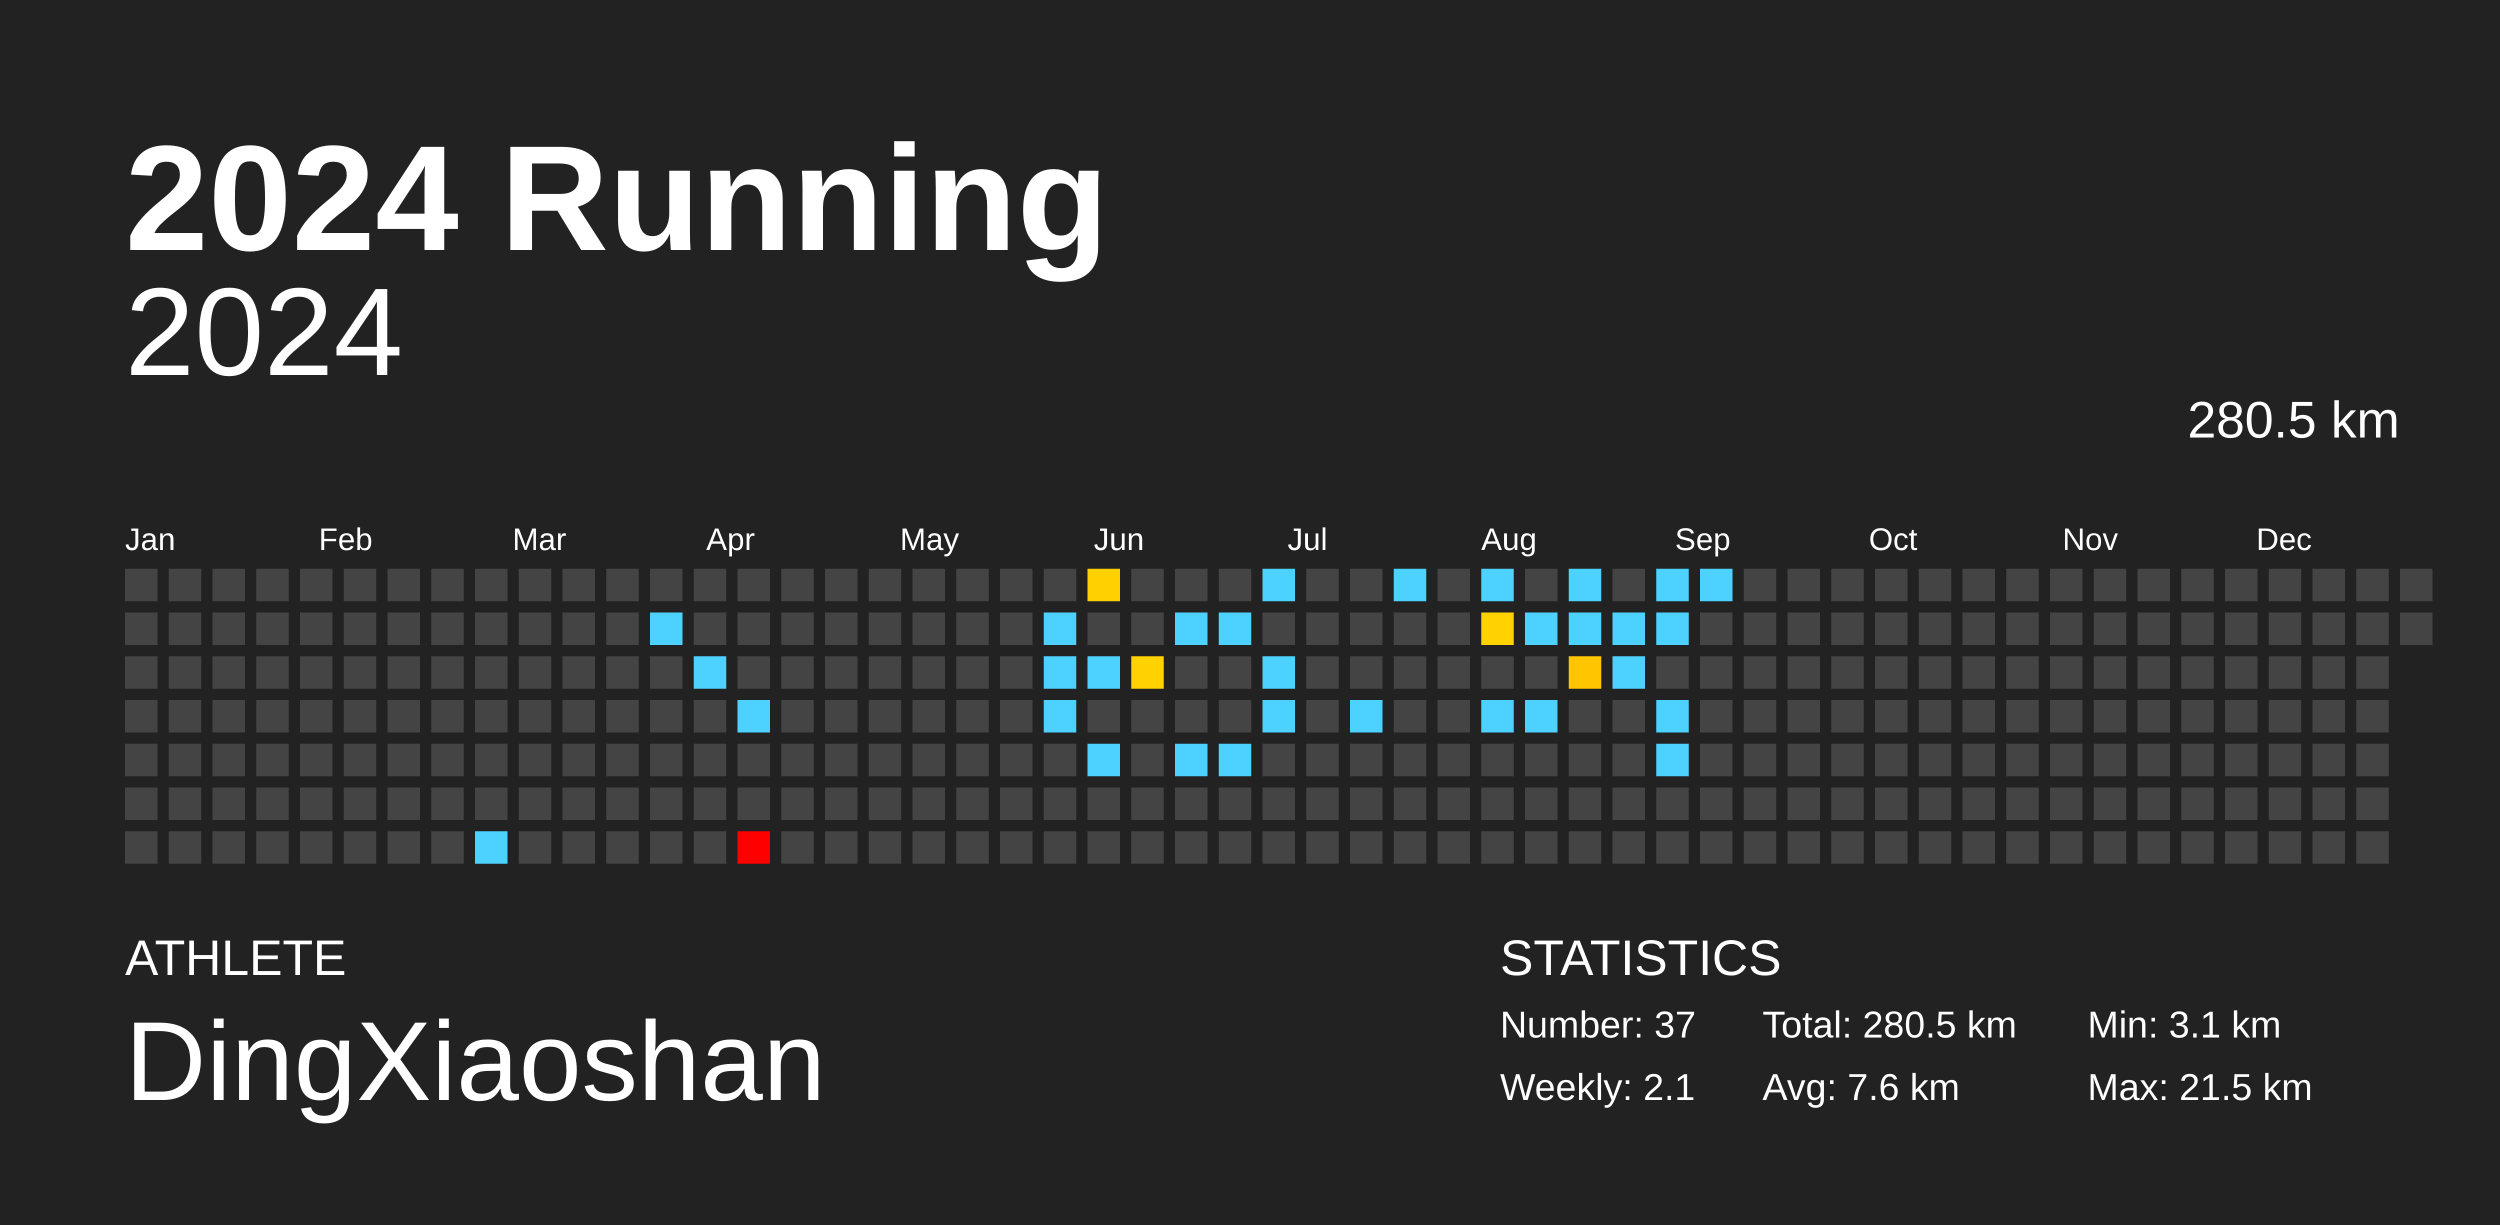
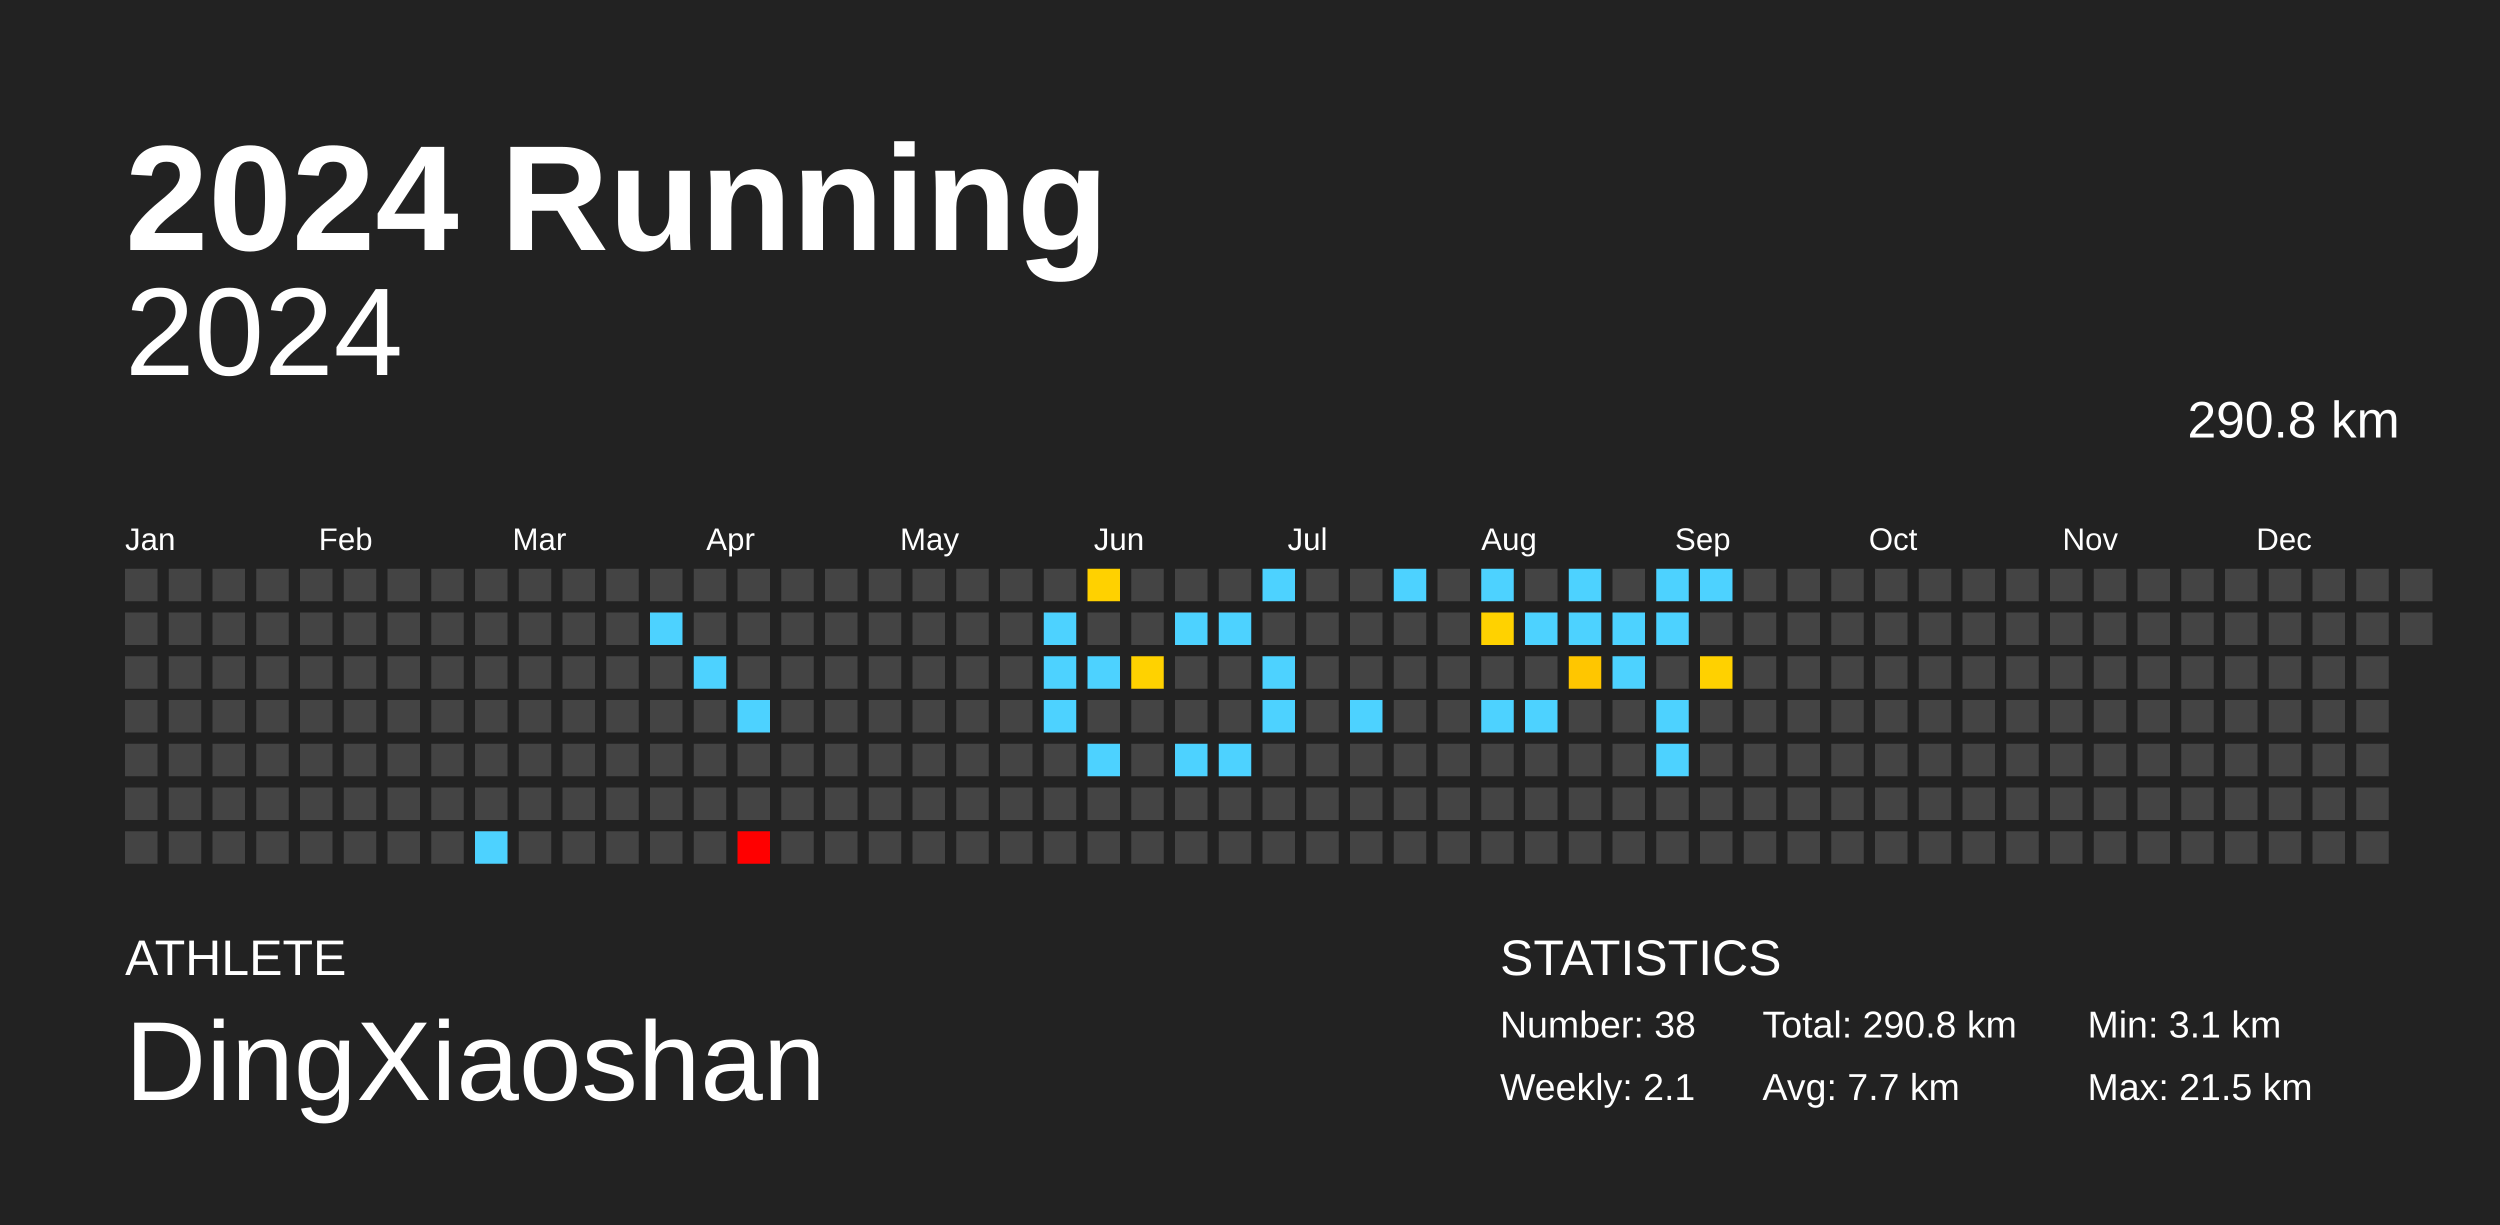
<svg xmlns="http://www.w3.org/2000/svg" baseProfile="full" height="98mm" version="1.1" viewBox="0,0,200,98" width="200mm">
  <defs />
  <rect fill="#222222" height="98" width="200" x="0" y="0" />
  <text fill="#FFFFFF" style="font-size:12px; font-family:Arial; font-weight:bold;" x="10" y="20">2024 Running</text>
  <text fill="#FFFFFF" style="font-size:4px; font-family:Arial" x="10" y="78">ATHLETE</text>
  <text fill="#FFFFFF" style="font-size:9px; font-family:Arial" x="10" y="88">DingXiaoshan</text>
  <text fill="#FFFFFF" style="font-size:4px; font-family:Arial" x="120" y="78">STATISTICS</text>
-   <text fill="#FFFFFF" style="font-size:3px; font-family:Arial" x="120" y="83">Number: 37</text>
+   <text fill="#FFFFFF" style="font-size:3px; font-family:Arial" x="120" y="83">Number: 38</text>
  <text fill="#FFFFFF" style="font-size:3px; font-family:Arial" x="120" y="88">Weekly: 2.1</text>
-   <text fill="#FFFFFF" style="font-size:3px; font-family:Arial" x="141" y="83">Total: 280.5 km</text>
-   <text fill="#FFFFFF" style="font-size:3px; font-family:Arial" x="141" y="88">Avg: 7.6 km</text>
+   <text fill="#FFFFFF" style="font-size:3px; font-family:Arial" x="141" y="83">Total: 290.8 km</text>
+   <text fill="#FFFFFF" style="font-size:3px; font-family:Arial" x="141" y="88">Avg: 7.7 km</text>
  <text fill="#FFFFFF" style="font-size:3px; font-family:Arial" x="167" y="83">Min: 3.1 km</text>
  <text fill="#FFFFFF" style="font-size:3px; font-family:Arial" x="167" y="88">Max: 21.5 km</text>
  <text alignment-baseline="hanging" fill="#FFFFFF" style="font-size:10.0px; font-family:Arial;" x="10" y="30">2024</text>
-   <text alignment-baseline="hanging" fill="#FFFFFF" style="font-size:4.125px; font-family:Arial;" x="175" y="35">280.5 km</text>
+   <text alignment-baseline="hanging" fill="#FFFFFF" style="font-size:4.125px; font-family:Arial;" x="175" y="35">290.8 km</text>
  <text fill="#FFFFFF" style="font-size:2.5px; font-family:Arial" x="10.0" y="44">Jan</text>
  <text fill="#FFFFFF" style="font-size:2.5px; font-family:Arial" x="25.5" y="44">Feb</text>
  <text fill="#FFFFFF" style="font-size:2.5px; font-family:Arial" x="41.0" y="44">Mar</text>
  <text fill="#FFFFFF" style="font-size:2.5px; font-family:Arial" x="56.5" y="44">Apr</text>
  <text fill="#FFFFFF" style="font-size:2.5px; font-family:Arial" x="72.0" y="44">May</text>
  <text fill="#FFFFFF" style="font-size:2.5px; font-family:Arial" x="87.5" y="44">Jun</text>
  <text fill="#FFFFFF" style="font-size:2.5px; font-family:Arial" x="103.0" y="44">Jul</text>
  <text fill="#FFFFFF" style="font-size:2.5px; font-family:Arial" x="118.5" y="44">Aug</text>
  <text fill="#FFFFFF" style="font-size:2.5px; font-family:Arial" x="134.0" y="44">Sep</text>
  <text fill="#FFFFFF" style="font-size:2.5px; font-family:Arial" x="149.5" y="44">Oct</text>
  <text fill="#FFFFFF" style="font-size:2.5px; font-family:Arial" x="165.0" y="44">Nov</text>
  <text fill="#FFFFFF" style="font-size:2.5px; font-family:Arial" x="180.5" y="44">Dec</text>
  <rect fill="#444444" height="2.6" width="2.6" x="10.0" y="45.5" />
  <rect fill="#444444" height="2.6" width="2.6" x="10.0" y="49.0" />
  <rect fill="#444444" height="2.6" width="2.6" x="10.0" y="52.5" />
  <rect fill="#444444" height="2.6" width="2.6" x="10.0" y="56.0" />
  <rect fill="#444444" height="2.6" width="2.6" x="10.0" y="59.5" />
  <rect fill="#444444" height="2.6" width="2.6" x="10.0" y="63.0" />
  <rect fill="#444444" height="2.6" width="2.6" x="10.0" y="66.5" />
  <rect fill="#444444" height="2.6" width="2.6" x="13.5" y="45.5" />
  <rect fill="#444444" height="2.6" width="2.6" x="13.5" y="49.0" />
  <rect fill="#444444" height="2.6" width="2.6" x="13.5" y="52.5" />
  <rect fill="#444444" height="2.6" width="2.6" x="13.5" y="56.0" />
  <rect fill="#444444" height="2.6" width="2.6" x="13.5" y="59.5" />
  <rect fill="#444444" height="2.6" width="2.6" x="13.5" y="63.0" />
  <rect fill="#444444" height="2.6" width="2.6" x="13.5" y="66.5" />
  <rect fill="#444444" height="2.6" width="2.6" x="17.0" y="45.5" />
  <rect fill="#444444" height="2.6" width="2.6" x="17.0" y="49.0" />
  <rect fill="#444444" height="2.6" width="2.6" x="17.0" y="52.5" />
  <rect fill="#444444" height="2.6" width="2.6" x="17.0" y="56.0" />
  <rect fill="#444444" height="2.6" width="2.6" x="17.0" y="59.5" />
  <rect fill="#444444" height="2.6" width="2.6" x="17.0" y="63.0" />
  <rect fill="#444444" height="2.6" width="2.6" x="17.0" y="66.5" />
  <rect fill="#444444" height="2.6" width="2.6" x="20.5" y="45.5" />
  <rect fill="#444444" height="2.6" width="2.6" x="20.5" y="49.0" />
  <rect fill="#444444" height="2.6" width="2.6" x="20.5" y="52.5" />
  <rect fill="#444444" height="2.6" width="2.6" x="20.5" y="56.0" />
  <rect fill="#444444" height="2.6" width="2.6" x="20.5" y="59.5" />
  <rect fill="#444444" height="2.6" width="2.6" x="20.5" y="63.0" />
  <rect fill="#444444" height="2.6" width="2.6" x="20.5" y="66.5" />
  <rect fill="#444444" height="2.6" width="2.6" x="24.0" y="45.5" />
  <rect fill="#444444" height="2.6" width="2.6" x="24.0" y="49.0" />
  <rect fill="#444444" height="2.6" width="2.6" x="24.0" y="52.5" />
  <rect fill="#444444" height="2.6" width="2.6" x="24.0" y="56.0" />
  <rect fill="#444444" height="2.6" width="2.6" x="24.0" y="59.5" />
  <rect fill="#444444" height="2.6" width="2.6" x="24.0" y="63.0" />
  <rect fill="#444444" height="2.6" width="2.6" x="24.0" y="66.5" />
  <rect fill="#444444" height="2.6" width="2.6" x="27.5" y="45.5" />
  <rect fill="#444444" height="2.6" width="2.6" x="27.5" y="49.0" />
  <rect fill="#444444" height="2.6" width="2.6" x="27.5" y="52.5" />
  <rect fill="#444444" height="2.6" width="2.6" x="27.5" y="56.0" />
  <rect fill="#444444" height="2.6" width="2.6" x="27.5" y="59.5" />
  <rect fill="#444444" height="2.6" width="2.6" x="27.5" y="63.0" />
  <rect fill="#444444" height="2.6" width="2.6" x="27.5" y="66.5" />
  <rect fill="#444444" height="2.6" width="2.6" x="31.0" y="45.5" />
  <rect fill="#444444" height="2.6" width="2.6" x="31.0" y="49.0" />
  <rect fill="#444444" height="2.6" width="2.6" x="31.0" y="52.5" />
  <rect fill="#444444" height="2.6" width="2.6" x="31.0" y="56.0" />
  <rect fill="#444444" height="2.6" width="2.6" x="31.0" y="59.5" />
  <rect fill="#444444" height="2.6" width="2.6" x="31.0" y="63.0" />
  <rect fill="#444444" height="2.6" width="2.6" x="31.0" y="66.5" />
  <rect fill="#444444" height="2.6" width="2.6" x="34.5" y="45.5" />
  <rect fill="#444444" height="2.6" width="2.6" x="34.5" y="49.0" />
  <rect fill="#444444" height="2.6" width="2.6" x="34.5" y="52.5" />
  <rect fill="#444444" height="2.6" width="2.6" x="34.5" y="56.0" />
  <rect fill="#444444" height="2.6" width="2.6" x="34.5" y="59.5" />
  <rect fill="#444444" height="2.6" width="2.6" x="34.5" y="63.0" />
  <rect fill="#444444" height="2.6" width="2.6" x="34.5" y="66.5" />
  <rect fill="#444444" height="2.6" width="2.6" x="38.0" y="45.5" />
  <rect fill="#444444" height="2.6" width="2.6" x="38.0" y="49.0" />
  <rect fill="#444444" height="2.6" width="2.6" x="38.0" y="52.5" />
  <rect fill="#444444" height="2.6" width="2.6" x="38.0" y="56.0" />
  <rect fill="#444444" height="2.6" width="2.6" x="38.0" y="59.5" />
  <rect fill="#444444" height="2.6" width="2.6" x="38.0" y="63.0" />
  <rect fill="#4dd2ff" height="2.6" width="2.6" x="38.0" y="66.5" />
  <rect fill="#444444" height="2.6" width="2.6" x="41.5" y="45.5" />
  <rect fill="#444444" height="2.6" width="2.6" x="41.5" y="49.0" />
  <rect fill="#444444" height="2.6" width="2.6" x="41.5" y="52.5" />
  <rect fill="#444444" height="2.6" width="2.6" x="41.5" y="56.0" />
  <rect fill="#444444" height="2.6" width="2.6" x="41.5" y="59.5" />
  <rect fill="#444444" height="2.6" width="2.6" x="41.5" y="63.0" />
  <rect fill="#444444" height="2.6" width="2.6" x="41.5" y="66.5" />
  <rect fill="#444444" height="2.6" width="2.6" x="45.0" y="45.5" />
  <rect fill="#444444" height="2.6" width="2.6" x="45.0" y="49.0" />
  <rect fill="#444444" height="2.6" width="2.6" x="45.0" y="52.5" />
  <rect fill="#444444" height="2.6" width="2.6" x="45.0" y="56.0" />
  <rect fill="#444444" height="2.6" width="2.6" x="45.0" y="59.5" />
  <rect fill="#444444" height="2.6" width="2.6" x="45.0" y="63.0" />
  <rect fill="#444444" height="2.6" width="2.6" x="45.0" y="66.5" />
  <rect fill="#444444" height="2.6" width="2.6" x="48.5" y="45.5" />
  <rect fill="#444444" height="2.6" width="2.6" x="48.5" y="49.0" />
  <rect fill="#444444" height="2.6" width="2.6" x="48.5" y="52.5" />
  <rect fill="#444444" height="2.6" width="2.6" x="48.5" y="56.0" />
  <rect fill="#444444" height="2.6" width="2.6" x="48.5" y="59.5" />
  <rect fill="#444444" height="2.6" width="2.6" x="48.5" y="63.0" />
  <rect fill="#444444" height="2.6" width="2.6" x="48.5" y="66.5" />
  <rect fill="#444444" height="2.6" width="2.6" x="52.0" y="45.5" />
  <rect fill="#4dd2ff" height="2.6" width="2.6" x="52.0" y="49.0" />
  <rect fill="#444444" height="2.6" width="2.6" x="52.0" y="52.5" />
  <rect fill="#444444" height="2.6" width="2.6" x="52.0" y="56.0" />
  <rect fill="#444444" height="2.6" width="2.6" x="52.0" y="59.5" />
  <rect fill="#444444" height="2.6" width="2.6" x="52.0" y="63.0" />
  <rect fill="#444444" height="2.6" width="2.6" x="52.0" y="66.5" />
  <rect fill="#444444" height="2.6" width="2.6" x="55.5" y="45.5" />
  <rect fill="#444444" height="2.6" width="2.6" x="55.5" y="49.0" />
  <rect fill="#4dd2ff" height="2.6" width="2.6" x="55.5" y="52.5" />
  <rect fill="#444444" height="2.6" width="2.6" x="55.5" y="56.0" />
  <rect fill="#444444" height="2.6" width="2.6" x="55.5" y="59.5" />
  <rect fill="#444444" height="2.6" width="2.6" x="55.5" y="63.0" />
  <rect fill="#444444" height="2.6" width="2.6" x="55.5" y="66.5" />
  <rect fill="#444444" height="2.6" width="2.6" x="59.0" y="45.5" />
  <rect fill="#444444" height="2.6" width="2.6" x="59.0" y="49.0" />
  <rect fill="#444444" height="2.6" width="2.6" x="59.0" y="52.5" />
  <rect fill="#4dd2ff" height="2.6" width="2.6" x="59.0" y="56.0" />
  <rect fill="#444444" height="2.6" width="2.6" x="59.0" y="59.5" />
  <rect fill="#444444" height="2.6" width="2.6" x="59.0" y="63.0" />
  <rect fill="red" height="2.6" width="2.6" x="59.0" y="66.5" />
  <rect fill="#444444" height="2.6" width="2.6" x="62.5" y="45.5" />
  <rect fill="#444444" height="2.6" width="2.6" x="62.5" y="49.0" />
  <rect fill="#444444" height="2.6" width="2.6" x="62.5" y="52.5" />
  <rect fill="#444444" height="2.6" width="2.6" x="62.5" y="56.0" />
  <rect fill="#444444" height="2.6" width="2.6" x="62.5" y="59.5" />
  <rect fill="#444444" height="2.6" width="2.6" x="62.5" y="63.0" />
  <rect fill="#444444" height="2.6" width="2.6" x="62.5" y="66.5" />
  <rect fill="#444444" height="2.6" width="2.6" x="66.0" y="45.5" />
  <rect fill="#444444" height="2.6" width="2.6" x="66.0" y="49.0" />
  <rect fill="#444444" height="2.6" width="2.6" x="66.0" y="52.5" />
  <rect fill="#444444" height="2.6" width="2.6" x="66.0" y="56.0" />
  <rect fill="#444444" height="2.6" width="2.6" x="66.0" y="59.5" />
  <rect fill="#444444" height="2.6" width="2.6" x="66.0" y="63.0" />
  <rect fill="#444444" height="2.6" width="2.6" x="66.0" y="66.5" />
  <rect fill="#444444" height="2.6" width="2.6" x="69.5" y="45.5" />
  <rect fill="#444444" height="2.6" width="2.6" x="69.5" y="49.0" />
  <rect fill="#444444" height="2.6" width="2.6" x="69.5" y="52.5" />
  <rect fill="#444444" height="2.6" width="2.6" x="69.5" y="56.0" />
  <rect fill="#444444" height="2.6" width="2.6" x="69.5" y="59.5" />
  <rect fill="#444444" height="2.6" width="2.6" x="69.5" y="63.0" />
  <rect fill="#444444" height="2.6" width="2.6" x="69.5" y="66.5" />
  <rect fill="#444444" height="2.6" width="2.6" x="73.0" y="45.5" />
  <rect fill="#444444" height="2.6" width="2.6" x="73.0" y="49.0" />
  <rect fill="#444444" height="2.6" width="2.6" x="73.0" y="52.5" />
  <rect fill="#444444" height="2.6" width="2.6" x="73.0" y="56.0" />
  <rect fill="#444444" height="2.6" width="2.6" x="73.0" y="59.5" />
  <rect fill="#444444" height="2.6" width="2.6" x="73.0" y="63.0" />
  <rect fill="#444444" height="2.6" width="2.6" x="73.0" y="66.5" />
  <rect fill="#444444" height="2.6" width="2.6" x="76.5" y="45.5" />
  <rect fill="#444444" height="2.6" width="2.6" x="76.5" y="49.0" />
  <rect fill="#444444" height="2.6" width="2.6" x="76.5" y="52.5" />
  <rect fill="#444444" height="2.6" width="2.6" x="76.5" y="56.0" />
  <rect fill="#444444" height="2.6" width="2.6" x="76.5" y="59.5" />
  <rect fill="#444444" height="2.6" width="2.6" x="76.5" y="63.0" />
  <rect fill="#444444" height="2.6" width="2.6" x="76.5" y="66.5" />
  <rect fill="#444444" height="2.6" width="2.6" x="80.0" y="45.5" />
  <rect fill="#444444" height="2.6" width="2.6" x="80.0" y="49.0" />
  <rect fill="#444444" height="2.6" width="2.6" x="80.0" y="52.5" />
  <rect fill="#444444" height="2.6" width="2.6" x="80.0" y="56.0" />
  <rect fill="#444444" height="2.6" width="2.6" x="80.0" y="59.5" />
  <rect fill="#444444" height="2.6" width="2.6" x="80.0" y="63.0" />
  <rect fill="#444444" height="2.6" width="2.6" x="80.0" y="66.5" />
  <rect fill="#444444" height="2.6" width="2.6" x="83.5" y="45.5" />
  <rect fill="#4dd2ff" height="2.6" width="2.6" x="83.5" y="49.0" />
  <rect fill="#4dd2ff" height="2.6" width="2.6" x="83.5" y="52.5" />
  <rect fill="#4dd2ff" height="2.6" width="2.6" x="83.5" y="56.0" />
  <rect fill="#444444" height="2.6" width="2.6" x="83.5" y="59.5" />
  <rect fill="#444444" height="2.6" width="2.6" x="83.5" y="63.0" />
  <rect fill="#444444" height="2.6" width="2.6" x="83.5" y="66.5" />
  <rect fill="#ffd100" height="2.6" width="2.6" x="87.0" y="45.5" />
  <rect fill="#444444" height="2.6" width="2.6" x="87.0" y="49.0" />
  <rect fill="#4dd2ff" height="2.6" width="2.6" x="87.0" y="52.5" />
  <rect fill="#444444" height="2.6" width="2.6" x="87.0" y="56.0" />
  <rect fill="#4dd2ff" height="2.6" width="2.6" x="87.0" y="59.5" />
  <rect fill="#444444" height="2.6" width="2.6" x="87.0" y="63.0" />
  <rect fill="#444444" height="2.6" width="2.6" x="87.0" y="66.5" />
  <rect fill="#444444" height="2.6" width="2.6" x="90.5" y="45.5" />
  <rect fill="#444444" height="2.6" width="2.6" x="90.5" y="49.0" />
  <rect fill="#ffd200" height="2.6" width="2.6" x="90.5" y="52.5" />
  <rect fill="#444444" height="2.6" width="2.6" x="90.5" y="56.0" />
  <rect fill="#444444" height="2.6" width="2.6" x="90.5" y="59.5" />
  <rect fill="#444444" height="2.6" width="2.6" x="90.5" y="63.0" />
  <rect fill="#444444" height="2.6" width="2.6" x="90.5" y="66.5" />
  <rect fill="#444444" height="2.6" width="2.6" x="94.0" y="45.5" />
  <rect fill="#4dd2ff" height="2.6" width="2.6" x="94.0" y="49.0" />
  <rect fill="#444444" height="2.6" width="2.6" x="94.0" y="52.5" />
  <rect fill="#444444" height="2.6" width="2.6" x="94.0" y="56.0" />
  <rect fill="#4dd2ff" height="2.6" width="2.6" x="94.0" y="59.5" />
  <rect fill="#444444" height="2.6" width="2.6" x="94.0" y="63.0" />
  <rect fill="#444444" height="2.6" width="2.6" x="94.0" y="66.5" />
  <rect fill="#444444" height="2.6" width="2.6" x="97.5" y="45.5" />
  <rect fill="#4dd2ff" height="2.6" width="2.6" x="97.5" y="49.0" />
  <rect fill="#444444" height="2.6" width="2.6" x="97.5" y="52.5" />
  <rect fill="#444444" height="2.6" width="2.6" x="97.5" y="56.0" />
  <rect fill="#4dd2ff" height="2.6" width="2.6" x="97.5" y="59.5" />
  <rect fill="#444444" height="2.6" width="2.6" x="97.5" y="63.0" />
  <rect fill="#444444" height="2.6" width="2.6" x="97.5" y="66.5" />
  <rect fill="#4dd2ff" height="2.6" width="2.6" x="101.0" y="45.5" />
  <rect fill="#444444" height="2.6" width="2.6" x="101.0" y="49.0" />
  <rect fill="#4dd2ff" height="2.6" width="2.6" x="101.0" y="52.5" />
  <rect fill="#4dd2ff" height="2.6" width="2.6" x="101.0" y="56.0" />
  <rect fill="#444444" height="2.6" width="2.6" x="101.0" y="59.5" />
  <rect fill="#444444" height="2.6" width="2.6" x="101.0" y="63.0" />
  <rect fill="#444444" height="2.6" width="2.6" x="101.0" y="66.5" />
  <rect fill="#444444" height="2.6" width="2.6" x="104.5" y="45.5" />
  <rect fill="#444444" height="2.6" width="2.6" x="104.5" y="49.0" />
  <rect fill="#444444" height="2.6" width="2.6" x="104.5" y="52.5" />
  <rect fill="#444444" height="2.6" width="2.6" x="104.5" y="56.0" />
  <rect fill="#444444" height="2.6" width="2.6" x="104.5" y="59.5" />
  <rect fill="#444444" height="2.6" width="2.6" x="104.5" y="63.0" />
  <rect fill="#444444" height="2.6" width="2.6" x="104.5" y="66.5" />
  <rect fill="#444444" height="2.6" width="2.6" x="108.0" y="45.5" />
  <rect fill="#444444" height="2.6" width="2.6" x="108.0" y="49.0" />
  <rect fill="#444444" height="2.6" width="2.6" x="108.0" y="52.5" />
  <rect fill="#4dd2ff" height="2.6" width="2.6" x="108.0" y="56.0" />
  <rect fill="#444444" height="2.6" width="2.6" x="108.0" y="59.5" />
  <rect fill="#444444" height="2.6" width="2.6" x="108.0" y="63.0" />
  <rect fill="#444444" height="2.6" width="2.6" x="108.0" y="66.5" />
  <rect fill="#4dd2ff" height="2.6" width="2.6" x="111.5" y="45.5" />
  <rect fill="#444444" height="2.6" width="2.6" x="111.5" y="49.0" />
  <rect fill="#444444" height="2.6" width="2.6" x="111.5" y="52.5" />
  <rect fill="#444444" height="2.6" width="2.6" x="111.5" y="56.0" />
  <rect fill="#444444" height="2.6" width="2.6" x="111.5" y="59.5" />
  <rect fill="#444444" height="2.6" width="2.6" x="111.5" y="63.0" />
  <rect fill="#444444" height="2.6" width="2.6" x="111.5" y="66.5" />
  <rect fill="#444444" height="2.6" width="2.6" x="115.0" y="45.5" />
  <rect fill="#444444" height="2.6" width="2.6" x="115.0" y="49.0" />
  <rect fill="#444444" height="2.6" width="2.6" x="115.0" y="52.5" />
  <rect fill="#444444" height="2.6" width="2.6" x="115.0" y="56.0" />
  <rect fill="#444444" height="2.6" width="2.6" x="115.0" y="59.5" />
  <rect fill="#444444" height="2.6" width="2.6" x="115.0" y="63.0" />
  <rect fill="#444444" height="2.6" width="2.6" x="115.0" y="66.5" />
  <rect fill="#4dd2ff" height="2.6" width="2.6" x="118.5" y="45.5" />
  <rect fill="#ffd200" height="2.6" width="2.6" x="118.5" y="49.0" />
  <rect fill="#444444" height="2.6" width="2.6" x="118.5" y="52.5" />
  <rect fill="#4dd2ff" height="2.6" width="2.6" x="118.5" y="56.0" />
  <rect fill="#444444" height="2.6" width="2.6" x="118.5" y="59.5" />
  <rect fill="#444444" height="2.6" width="2.6" x="118.5" y="63.0" />
  <rect fill="#444444" height="2.6" width="2.6" x="118.5" y="66.5" />
  <rect fill="#444444" height="2.6" width="2.6" x="122.0" y="45.5" />
  <rect fill="#4dd2ff" height="2.6" width="2.6" x="122.0" y="49.0" />
  <rect fill="#444444" height="2.6" width="2.6" x="122.0" y="52.5" />
  <rect fill="#4dd2ff" height="2.6" width="2.6" x="122.0" y="56.0" />
  <rect fill="#444444" height="2.6" width="2.6" x="122.0" y="59.5" />
  <rect fill="#444444" height="2.6" width="2.6" x="122.0" y="63.0" />
  <rect fill="#444444" height="2.6" width="2.6" x="122.0" y="66.5" />
  <rect fill="#4dd2ff" height="2.6" width="2.6" x="125.5" y="45.5" />
  <rect fill="#4dd2ff" height="2.6" width="2.6" x="125.5" y="49.0" />
  <rect fill="#ffc600" height="2.6" width="2.6" x="125.5" y="52.5" />
  <rect fill="#444444" height="2.6" width="2.6" x="125.5" y="56.0" />
  <rect fill="#444444" height="2.6" width="2.6" x="125.5" y="59.5" />
  <rect fill="#444444" height="2.6" width="2.6" x="125.5" y="63.0" />
  <rect fill="#444444" height="2.6" width="2.6" x="125.5" y="66.5" />
  <rect fill="#444444" height="2.6" width="2.6" x="129.0" y="45.5" />
  <rect fill="#4dd2ff" height="2.6" width="2.6" x="129.0" y="49.0" />
  <rect fill="#4dd2ff" height="2.6" width="2.6" x="129.0" y="52.5" />
  <rect fill="#444444" height="2.6" width="2.6" x="129.0" y="56.0" />
  <rect fill="#444444" height="2.6" width="2.6" x="129.0" y="59.5" />
  <rect fill="#444444" height="2.6" width="2.6" x="129.0" y="63.0" />
  <rect fill="#444444" height="2.6" width="2.6" x="129.0" y="66.5" />
  <rect fill="#4dd2ff" height="2.6" width="2.6" x="132.5" y="45.5" />
  <rect fill="#4dd2ff" height="2.6" width="2.6" x="132.5" y="49.0" />
  <rect fill="#444444" height="2.6" width="2.6" x="132.5" y="52.5" />
  <rect fill="#4dd2ff" height="2.6" width="2.6" x="132.5" y="56.0" />
  <rect fill="#4dd2ff" height="2.6" width="2.6" x="132.5" y="59.5" />
  <rect fill="#444444" height="2.6" width="2.6" x="132.5" y="63.0" />
  <rect fill="#444444" height="2.6" width="2.6" x="132.5" y="66.5" />
  <rect fill="#4dd2ff" height="2.6" width="2.6" x="136.0" y="45.5" />
  <rect fill="#444444" height="2.6" width="2.6" x="136.0" y="49.0" />
-   <rect fill="#444444" height="2.6" width="2.6" x="136.0" y="52.5" />
+   <rect fill="#ffd100" height="2.6" width="2.6" x="136.0" y="52.5" />
  <rect fill="#444444" height="2.6" width="2.6" x="136.0" y="56.0" />
  <rect fill="#444444" height="2.6" width="2.6" x="136.0" y="59.5" />
  <rect fill="#444444" height="2.6" width="2.6" x="136.0" y="63.0" />
  <rect fill="#444444" height="2.6" width="2.6" x="136.0" y="66.5" />
  <rect fill="#444444" height="2.6" width="2.6" x="139.5" y="45.5" />
  <rect fill="#444444" height="2.6" width="2.6" x="139.5" y="49.0" />
  <rect fill="#444444" height="2.6" width="2.6" x="139.5" y="52.5" />
  <rect fill="#444444" height="2.6" width="2.6" x="139.5" y="56.0" />
  <rect fill="#444444" height="2.6" width="2.6" x="139.5" y="59.5" />
  <rect fill="#444444" height="2.6" width="2.6" x="139.5" y="63.0" />
  <rect fill="#444444" height="2.6" width="2.6" x="139.5" y="66.5" />
  <rect fill="#444444" height="2.6" width="2.6" x="143.0" y="45.5" />
  <rect fill="#444444" height="2.6" width="2.6" x="143.0" y="49.0" />
  <rect fill="#444444" height="2.6" width="2.6" x="143.0" y="52.5" />
  <rect fill="#444444" height="2.6" width="2.6" x="143.0" y="56.0" />
  <rect fill="#444444" height="2.6" width="2.6" x="143.0" y="59.5" />
  <rect fill="#444444" height="2.6" width="2.6" x="143.0" y="63.0" />
  <rect fill="#444444" height="2.6" width="2.6" x="143.0" y="66.5" />
  <rect fill="#444444" height="2.6" width="2.6" x="146.5" y="45.5" />
  <rect fill="#444444" height="2.6" width="2.6" x="146.5" y="49.0" />
  <rect fill="#444444" height="2.6" width="2.6" x="146.5" y="52.5" />
  <rect fill="#444444" height="2.6" width="2.6" x="146.5" y="56.0" />
  <rect fill="#444444" height="2.6" width="2.6" x="146.5" y="59.5" />
  <rect fill="#444444" height="2.6" width="2.6" x="146.5" y="63.0" />
  <rect fill="#444444" height="2.6" width="2.6" x="146.5" y="66.5" />
  <rect fill="#444444" height="2.6" width="2.6" x="150.0" y="45.5" />
  <rect fill="#444444" height="2.6" width="2.6" x="150.0" y="49.0" />
  <rect fill="#444444" height="2.6" width="2.6" x="150.0" y="52.5" />
  <rect fill="#444444" height="2.6" width="2.6" x="150.0" y="56.0" />
  <rect fill="#444444" height="2.6" width="2.6" x="150.0" y="59.5" />
  <rect fill="#444444" height="2.6" width="2.6" x="150.0" y="63.0" />
  <rect fill="#444444" height="2.6" width="2.6" x="150.0" y="66.5" />
  <rect fill="#444444" height="2.6" width="2.6" x="153.5" y="45.5" />
  <rect fill="#444444" height="2.6" width="2.6" x="153.5" y="49.0" />
  <rect fill="#444444" height="2.6" width="2.6" x="153.5" y="52.5" />
  <rect fill="#444444" height="2.6" width="2.6" x="153.5" y="56.0" />
  <rect fill="#444444" height="2.6" width="2.6" x="153.5" y="59.5" />
  <rect fill="#444444" height="2.6" width="2.6" x="153.5" y="63.0" />
  <rect fill="#444444" height="2.6" width="2.6" x="153.5" y="66.5" />
  <rect fill="#444444" height="2.6" width="2.6" x="157.0" y="45.5" />
  <rect fill="#444444" height="2.6" width="2.6" x="157.0" y="49.0" />
  <rect fill="#444444" height="2.6" width="2.6" x="157.0" y="52.5" />
  <rect fill="#444444" height="2.6" width="2.6" x="157.0" y="56.0" />
  <rect fill="#444444" height="2.6" width="2.6" x="157.0" y="59.5" />
  <rect fill="#444444" height="2.6" width="2.6" x="157.0" y="63.0" />
  <rect fill="#444444" height="2.6" width="2.6" x="157.0" y="66.5" />
  <rect fill="#444444" height="2.6" width="2.6" x="160.5" y="45.5" />
  <rect fill="#444444" height="2.6" width="2.6" x="160.5" y="49.0" />
  <rect fill="#444444" height="2.6" width="2.6" x="160.5" y="52.5" />
  <rect fill="#444444" height="2.6" width="2.6" x="160.5" y="56.0" />
  <rect fill="#444444" height="2.6" width="2.6" x="160.5" y="59.5" />
  <rect fill="#444444" height="2.6" width="2.6" x="160.5" y="63.0" />
  <rect fill="#444444" height="2.6" width="2.6" x="160.5" y="66.5" />
  <rect fill="#444444" height="2.6" width="2.6" x="164.0" y="45.5" />
  <rect fill="#444444" height="2.6" width="2.6" x="164.0" y="49.0" />
  <rect fill="#444444" height="2.6" width="2.6" x="164.0" y="52.5" />
  <rect fill="#444444" height="2.6" width="2.6" x="164.0" y="56.0" />
  <rect fill="#444444" height="2.6" width="2.6" x="164.0" y="59.5" />
  <rect fill="#444444" height="2.6" width="2.6" x="164.0" y="63.0" />
  <rect fill="#444444" height="2.6" width="2.6" x="164.0" y="66.5" />
  <rect fill="#444444" height="2.6" width="2.6" x="167.5" y="45.5" />
  <rect fill="#444444" height="2.6" width="2.6" x="167.5" y="49.0" />
  <rect fill="#444444" height="2.6" width="2.6" x="167.5" y="52.5" />
  <rect fill="#444444" height="2.6" width="2.6" x="167.5" y="56.0" />
  <rect fill="#444444" height="2.6" width="2.6" x="167.5" y="59.5" />
  <rect fill="#444444" height="2.6" width="2.6" x="167.5" y="63.0" />
  <rect fill="#444444" height="2.6" width="2.6" x="167.5" y="66.5" />
  <rect fill="#444444" height="2.6" width="2.6" x="171.0" y="45.5" />
  <rect fill="#444444" height="2.6" width="2.6" x="171.0" y="49.0" />
  <rect fill="#444444" height="2.6" width="2.6" x="171.0" y="52.5" />
  <rect fill="#444444" height="2.6" width="2.6" x="171.0" y="56.0" />
  <rect fill="#444444" height="2.6" width="2.6" x="171.0" y="59.5" />
  <rect fill="#444444" height="2.6" width="2.6" x="171.0" y="63.0" />
  <rect fill="#444444" height="2.6" width="2.6" x="171.0" y="66.5" />
  <rect fill="#444444" height="2.6" width="2.6" x="174.5" y="45.5" />
  <rect fill="#444444" height="2.6" width="2.6" x="174.5" y="49.0" />
  <rect fill="#444444" height="2.6" width="2.6" x="174.5" y="52.5" />
  <rect fill="#444444" height="2.6" width="2.6" x="174.5" y="56.0" />
  <rect fill="#444444" height="2.6" width="2.6" x="174.5" y="59.5" />
  <rect fill="#444444" height="2.6" width="2.6" x="174.5" y="63.0" />
  <rect fill="#444444" height="2.6" width="2.6" x="174.5" y="66.5" />
  <rect fill="#444444" height="2.6" width="2.6" x="178.0" y="45.5" />
  <rect fill="#444444" height="2.6" width="2.6" x="178.0" y="49.0" />
  <rect fill="#444444" height="2.6" width="2.6" x="178.0" y="52.5" />
  <rect fill="#444444" height="2.6" width="2.6" x="178.0" y="56.0" />
  <rect fill="#444444" height="2.6" width="2.6" x="178.0" y="59.5" />
  <rect fill="#444444" height="2.6" width="2.6" x="178.0" y="63.0" />
  <rect fill="#444444" height="2.6" width="2.6" x="178.0" y="66.5" />
  <rect fill="#444444" height="2.6" width="2.6" x="181.5" y="45.5" />
  <rect fill="#444444" height="2.6" width="2.6" x="181.5" y="49.0" />
  <rect fill="#444444" height="2.6" width="2.6" x="181.5" y="52.5" />
  <rect fill="#444444" height="2.6" width="2.6" x="181.5" y="56.0" />
  <rect fill="#444444" height="2.6" width="2.6" x="181.5" y="59.5" />
  <rect fill="#444444" height="2.6" width="2.6" x="181.5" y="63.0" />
  <rect fill="#444444" height="2.6" width="2.6" x="181.5" y="66.5" />
  <rect fill="#444444" height="2.6" width="2.6" x="185.0" y="45.5" />
  <rect fill="#444444" height="2.6" width="2.6" x="185.0" y="49.0" />
  <rect fill="#444444" height="2.6" width="2.6" x="185.0" y="52.5" />
  <rect fill="#444444" height="2.6" width="2.6" x="185.0" y="56.0" />
  <rect fill="#444444" height="2.6" width="2.6" x="185.0" y="59.5" />
  <rect fill="#444444" height="2.6" width="2.6" x="185.0" y="63.0" />
  <rect fill="#444444" height="2.6" width="2.6" x="185.0" y="66.5" />
  <rect fill="#444444" height="2.6" width="2.6" x="188.5" y="45.5" />
  <rect fill="#444444" height="2.6" width="2.6" x="188.5" y="49.0" />
  <rect fill="#444444" height="2.6" width="2.6" x="188.5" y="52.5" />
  <rect fill="#444444" height="2.6" width="2.6" x="188.5" y="56.0" />
  <rect fill="#444444" height="2.6" width="2.6" x="188.5" y="59.5" />
  <rect fill="#444444" height="2.6" width="2.6" x="188.5" y="63.0" />
  <rect fill="#444444" height="2.6" width="2.6" x="188.5" y="66.5" />
  <rect fill="#444444" height="2.6" width="2.6" x="192.0" y="45.5" />
  <rect fill="#444444" height="2.6" width="2.6" x="192.0" y="49.0" />
</svg>
